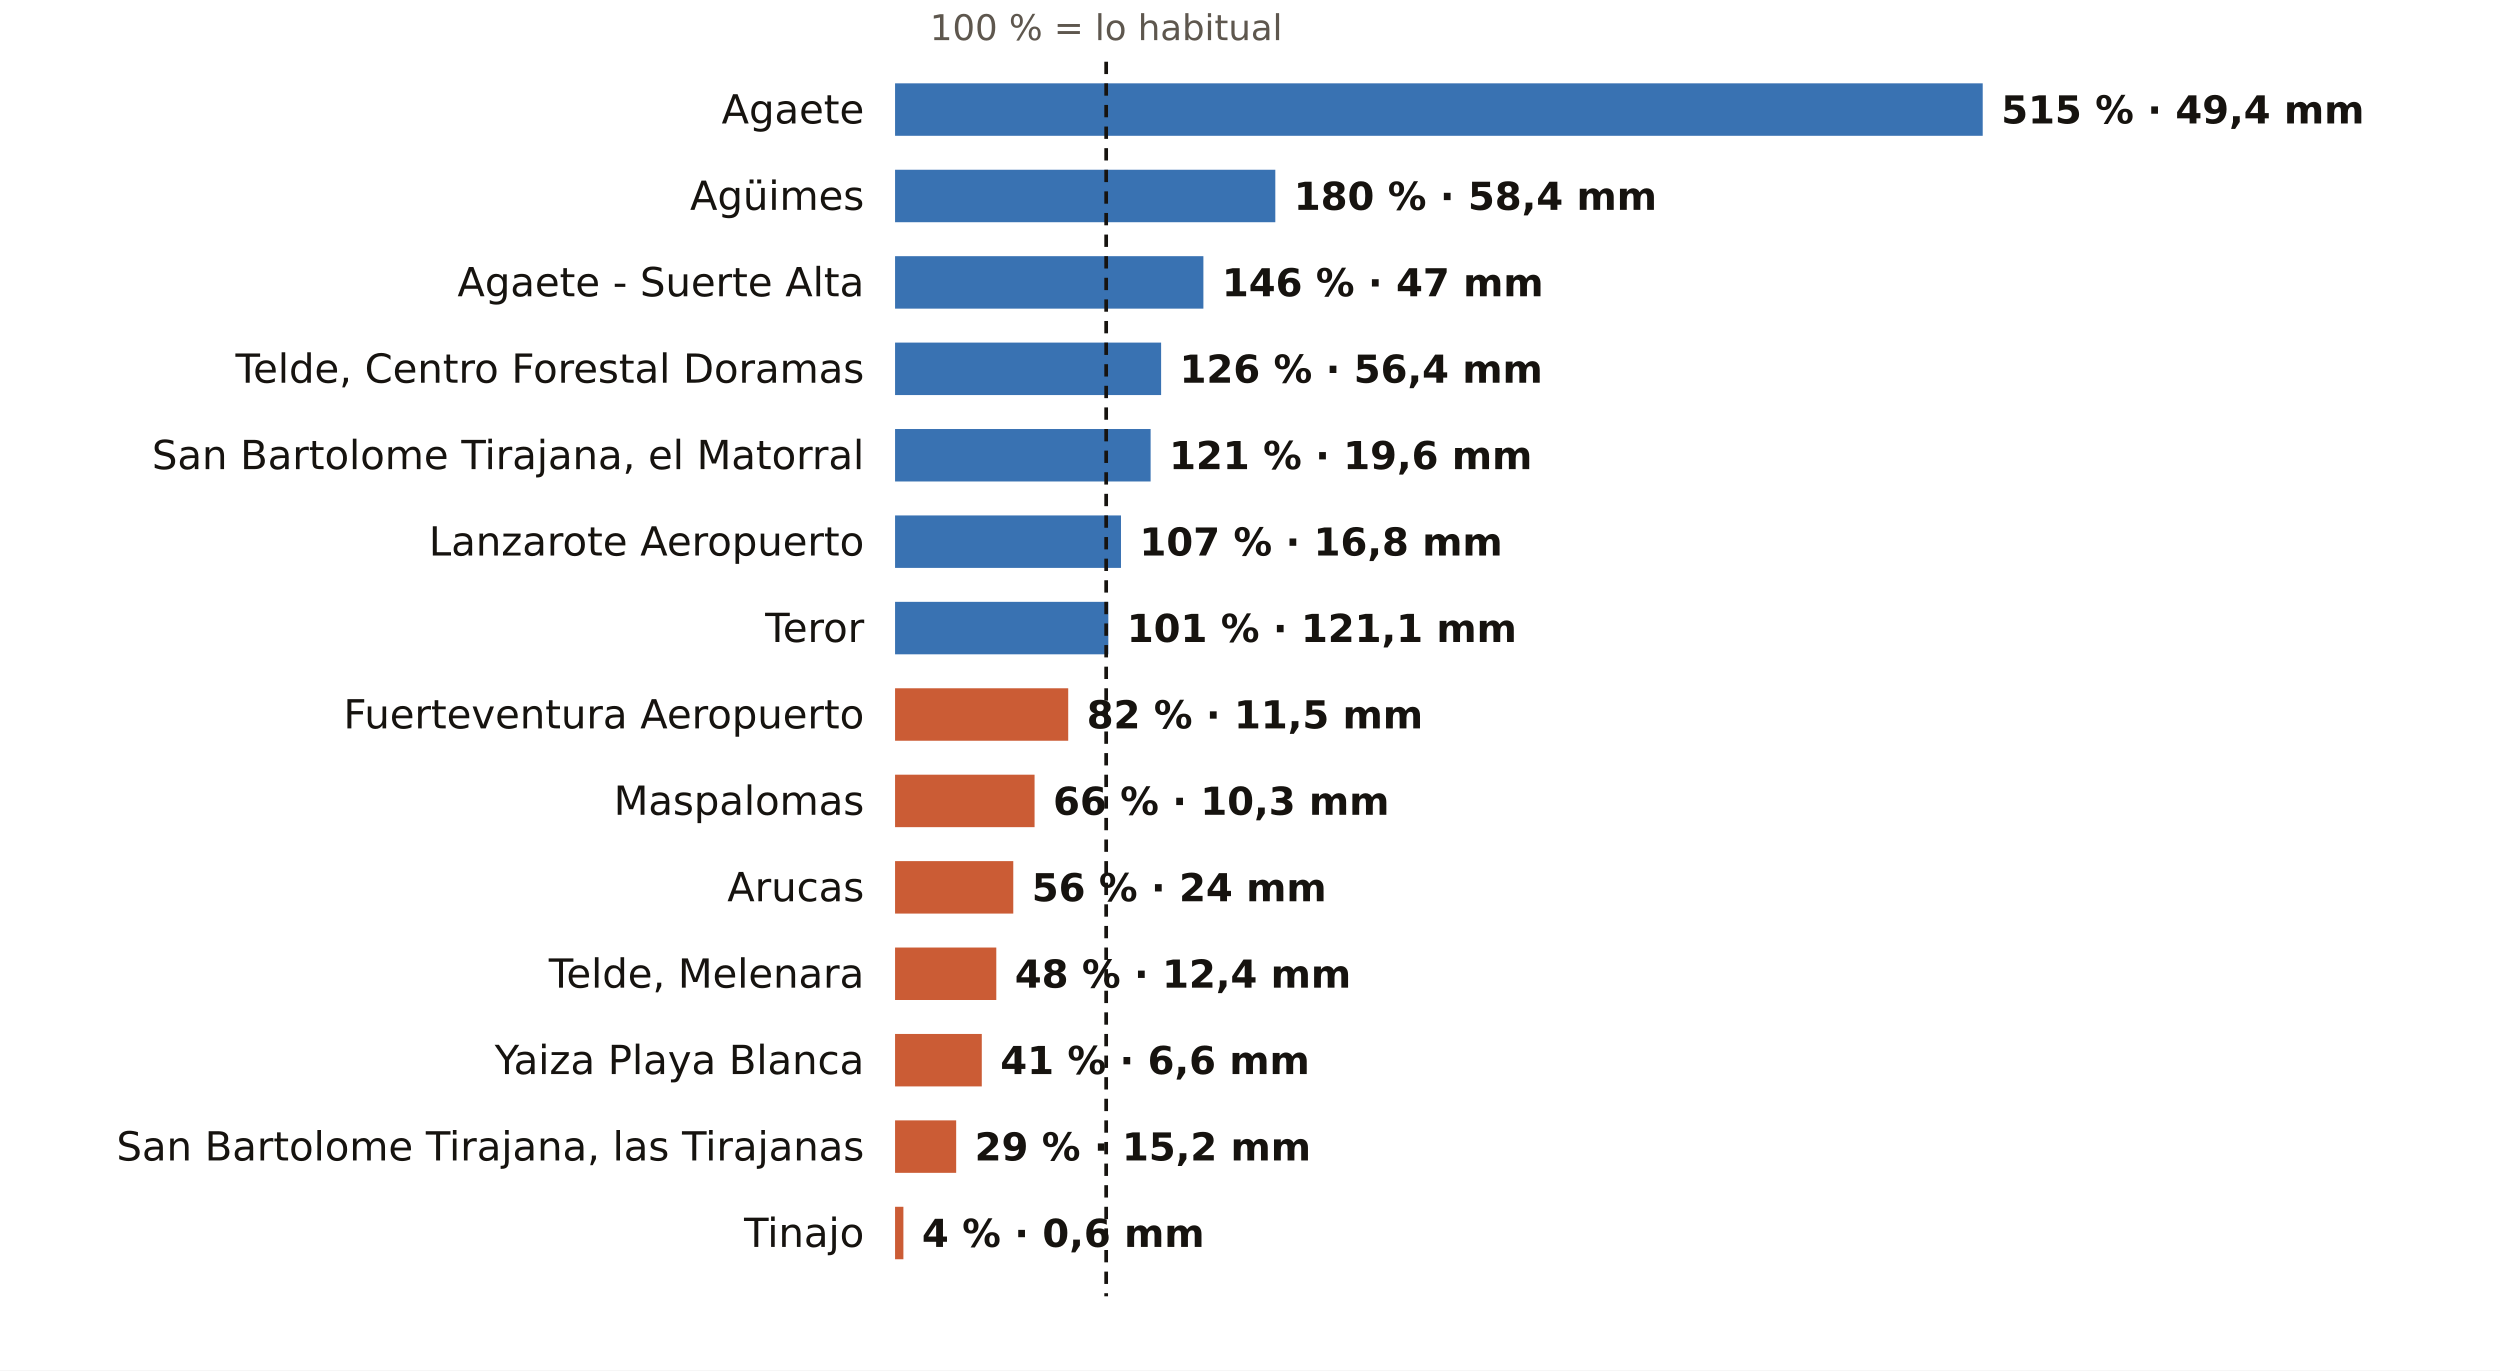
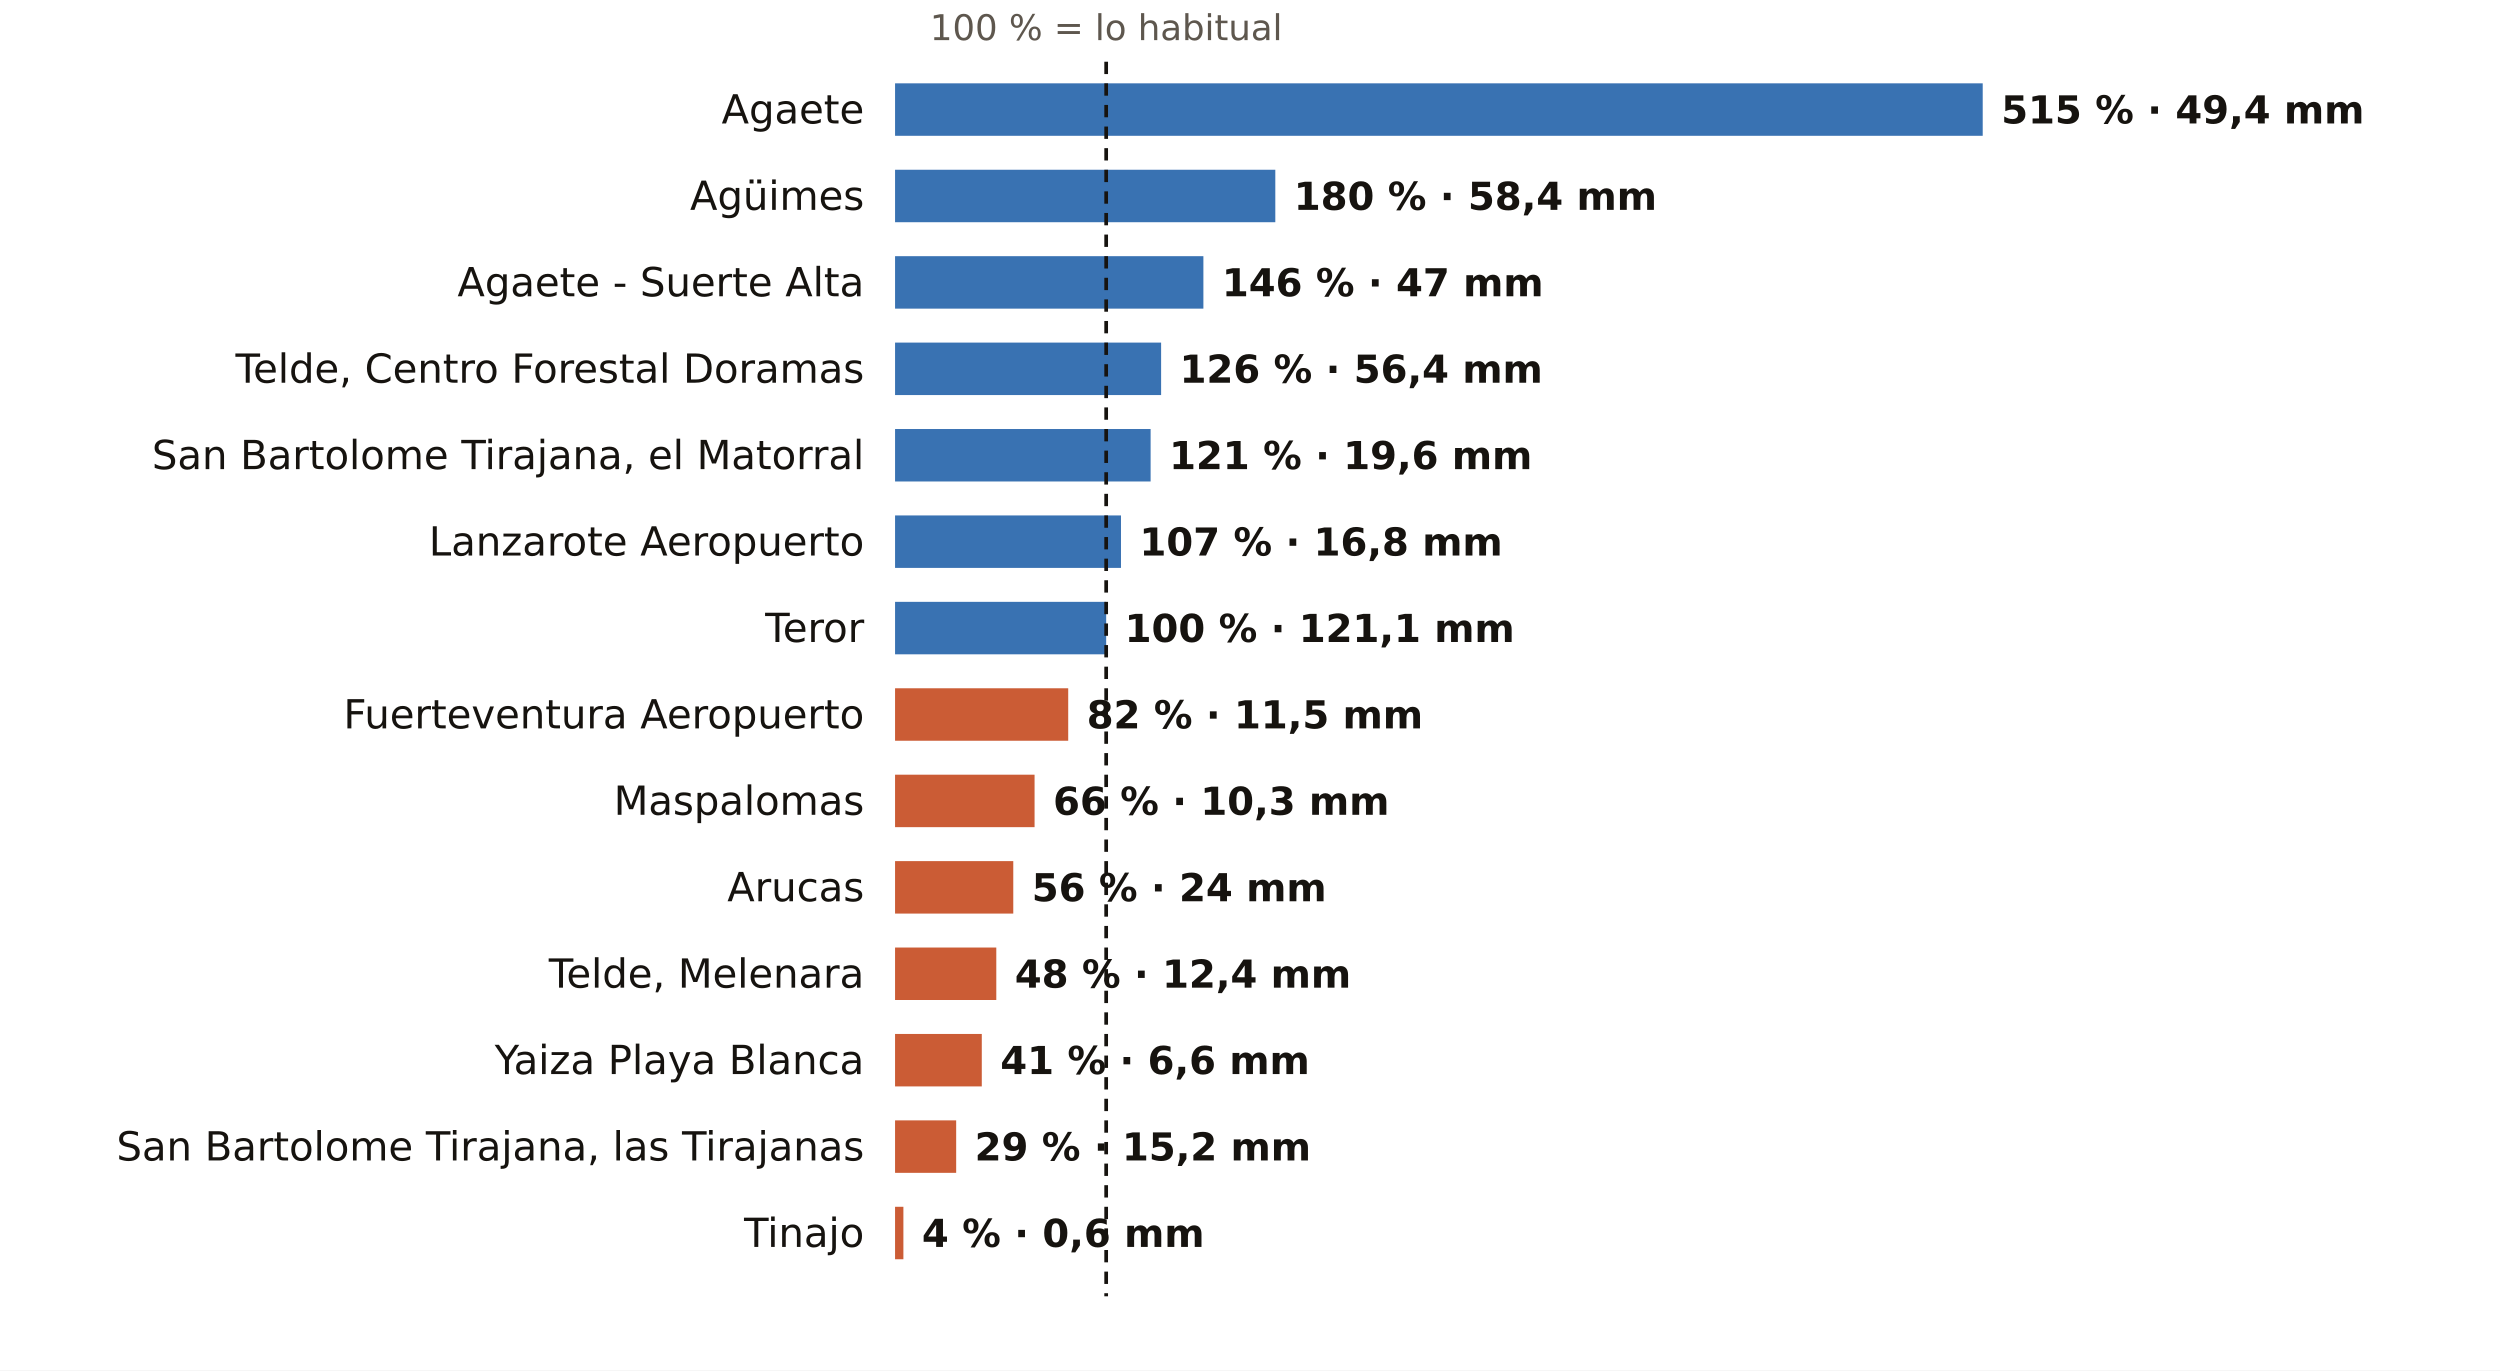
<svg xmlns="http://www.w3.org/2000/svg" viewBox="0 0 810 444" width="810" height="444" role="img" aria-label="El otoño en los pluviómetros de AEMET de Las Palmas: % de lo habitual">
  <rect width="810" height="444" fill="#FFFFFF" />
  <text x="358.4" y="13.0" font-size="11.5" fill="#5E574E" text-anchor="middle" font-weight="400" font-family="Public Sans, DejaVu Sans, Arial, sans-serif">100 % = lo habitual</text>
  <text x="280.0" y="40.0" font-size="13" fill="#16130F" text-anchor="end" font-weight="500" font-family="Public Sans, DejaVu Sans, Arial, sans-serif">Agaete</text>
  <rect x="290" y="27" width="352.4" height="17" fill="#1F5FA8" opacity="0.88" />
  <text x="648.4" y="40.0" font-size="12.5" fill="#16130F" text-anchor="start" font-weight="600" font-family="Public Sans, DejaVu Sans, Arial, sans-serif">515 % · 49,4 mm</text>
  <text x="280.0" y="68.0" font-size="13" fill="#16130F" text-anchor="end" font-weight="500" font-family="Public Sans, DejaVu Sans, Arial, sans-serif">Agüimes</text>
  <rect x="290" y="55" width="123.2" height="17" fill="#1F5FA8" opacity="0.88" />
  <text x="419.2" y="68.0" font-size="12.5" fill="#16130F" text-anchor="start" font-weight="600" font-family="Public Sans, DejaVu Sans, Arial, sans-serif">180 % · 58,4 mm</text>
  <text x="280.0" y="96.0" font-size="13" fill="#16130F" text-anchor="end" font-weight="500" font-family="Public Sans, DejaVu Sans, Arial, sans-serif">Agaete - Suerte Alta</text>
  <rect x="290" y="83" width="99.9" height="17" fill="#1F5FA8" opacity="0.88" />
  <text x="395.9" y="96.0" font-size="12.5" fill="#16130F" text-anchor="start" font-weight="600" font-family="Public Sans, DejaVu Sans, Arial, sans-serif">146 % · 47 mm</text>
  <text x="280.0" y="124.0" font-size="13" fill="#16130F" text-anchor="end" font-weight="500" font-family="Public Sans, DejaVu Sans, Arial, sans-serif">Telde, Centro Forestal Doramas</text>
  <rect x="290" y="111" width="86.2" height="17" fill="#1F5FA8" opacity="0.88" />
  <text x="382.2" y="124.0" font-size="12.5" fill="#16130F" text-anchor="start" font-weight="600" font-family="Public Sans, DejaVu Sans, Arial, sans-serif">126 % · 56,4 mm</text>
  <text x="280.0" y="152.0" font-size="13" fill="#16130F" text-anchor="end" font-weight="500" font-family="Public Sans, DejaVu Sans, Arial, sans-serif">San Bartolome Tirajana, el Matorral</text>
  <rect x="290" y="139" width="82.8" height="17" fill="#1F5FA8" opacity="0.88" />
  <text x="378.8" y="152.0" font-size="12.5" fill="#16130F" text-anchor="start" font-weight="600" font-family="Public Sans, DejaVu Sans, Arial, sans-serif">121 % · 19,6 mm</text>
  <text x="280.0" y="180.0" font-size="13" fill="#16130F" text-anchor="end" font-weight="500" font-family="Public Sans, DejaVu Sans, Arial, sans-serif">Lanzarote Aeropuerto</text>
  <rect x="290" y="167" width="73.2" height="17" fill="#1F5FA8" opacity="0.88" />
  <text x="369.2" y="180.0" font-size="12.5" fill="#16130F" text-anchor="start" font-weight="600" font-family="Public Sans, DejaVu Sans, Arial, sans-serif">107 % · 16,8 mm</text>
  <text x="280.0" y="208.0" font-size="13" fill="#16130F" text-anchor="end" font-weight="500" font-family="Public Sans, DejaVu Sans, Arial, sans-serif">Teror</text>
-   <rect x="290" y="195" width="69.1" height="17" fill="#1F5FA8" opacity="0.88" />
-   <text x="365.1" y="208.0" font-size="12.5" fill="#16130F" text-anchor="start" font-weight="600" font-family="Public Sans, DejaVu Sans, Arial, sans-serif">101 % · 121,1 mm</text>
+   <rect x="290" y="195" width="68.4" height="17" fill="#1F5FA8" opacity="0.88" />
+   <text x="364.4" y="208.0" font-size="12.5" fill="#16130F" text-anchor="start" font-weight="600" font-family="Public Sans, DejaVu Sans, Arial, sans-serif">100 % · 121,1 mm</text>
  <text x="280.0" y="236.0" font-size="13" fill="#16130F" text-anchor="end" font-weight="500" font-family="Public Sans, DejaVu Sans, Arial, sans-serif">Fuerteventura Aeropuerto</text>
  <rect x="290" y="223" width="56.1" height="17" fill="#C4461A" opacity="0.88" />
  <text x="352.1" y="236.0" font-size="12.5" fill="#16130F" text-anchor="start" font-weight="600" font-family="Public Sans, DejaVu Sans, Arial, sans-serif">82 % · 11,5 mm</text>
  <text x="280.0" y="264.0" font-size="13" fill="#16130F" text-anchor="end" font-weight="500" font-family="Public Sans, DejaVu Sans, Arial, sans-serif">Maspalomas</text>
  <rect x="290" y="251" width="45.2" height="17" fill="#C4461A" opacity="0.88" />
  <text x="341.2" y="264.0" font-size="12.5" fill="#16130F" text-anchor="start" font-weight="600" font-family="Public Sans, DejaVu Sans, Arial, sans-serif">66 % · 10,3 mm</text>
  <text x="280.0" y="292.0" font-size="13" fill="#16130F" text-anchor="end" font-weight="500" font-family="Public Sans, DejaVu Sans, Arial, sans-serif">Arucas</text>
  <rect x="290" y="279" width="38.3" height="17" fill="#C4461A" opacity="0.88" />
  <text x="334.3" y="292.0" font-size="12.5" fill="#16130F" text-anchor="start" font-weight="600" font-family="Public Sans, DejaVu Sans, Arial, sans-serif">56 % · 24 mm</text>
  <text x="280.0" y="320.0" font-size="13" fill="#16130F" text-anchor="end" font-weight="500" font-family="Public Sans, DejaVu Sans, Arial, sans-serif">Telde, Melenara</text>
  <rect x="290" y="307" width="32.8" height="17" fill="#C4461A" opacity="0.88" />
  <text x="328.8" y="320.0" font-size="12.5" fill="#16130F" text-anchor="start" font-weight="600" font-family="Public Sans, DejaVu Sans, Arial, sans-serif">48 % · 12,4 mm</text>
  <text x="280.0" y="348.0" font-size="13" fill="#16130F" text-anchor="end" font-weight="500" font-family="Public Sans, DejaVu Sans, Arial, sans-serif">Yaiza Playa Blanca</text>
  <rect x="290" y="335" width="28.1" height="17" fill="#C4461A" opacity="0.88" />
  <text x="324.1" y="348.0" font-size="12.5" fill="#16130F" text-anchor="start" font-weight="600" font-family="Public Sans, DejaVu Sans, Arial, sans-serif">41 % · 6,6 mm</text>
  <text x="280.0" y="376.0" font-size="13" fill="#16130F" text-anchor="end" font-weight="500" font-family="Public Sans, DejaVu Sans, Arial, sans-serif">San Bartolome Tirajana, las Tirajanas</text>
  <rect x="290" y="363" width="19.8" height="17" fill="#C4461A" opacity="0.88" />
  <text x="315.8" y="376.0" font-size="12.5" fill="#16130F" text-anchor="start" font-weight="600" font-family="Public Sans, DejaVu Sans, Arial, sans-serif">29 % · 15,2 mm</text>
  <text x="280.0" y="404.0" font-size="13" fill="#16130F" text-anchor="end" font-weight="500" font-family="Public Sans, DejaVu Sans, Arial, sans-serif">Tinajo</text>
  <rect x="290" y="391" width="2.7" height="17" fill="#C4461A" opacity="0.88" />
  <text x="298.7" y="404.0" font-size="12.5" fill="#16130F" text-anchor="start" font-weight="600" font-family="Public Sans, DejaVu Sans, Arial, sans-serif">4 % · 0,6 mm</text>
  <line x1="358.4" x2="358.4" y1="20" y2="420" stroke="#16130F" stroke-width="1.2" stroke-dasharray="4 3" />
</svg>
